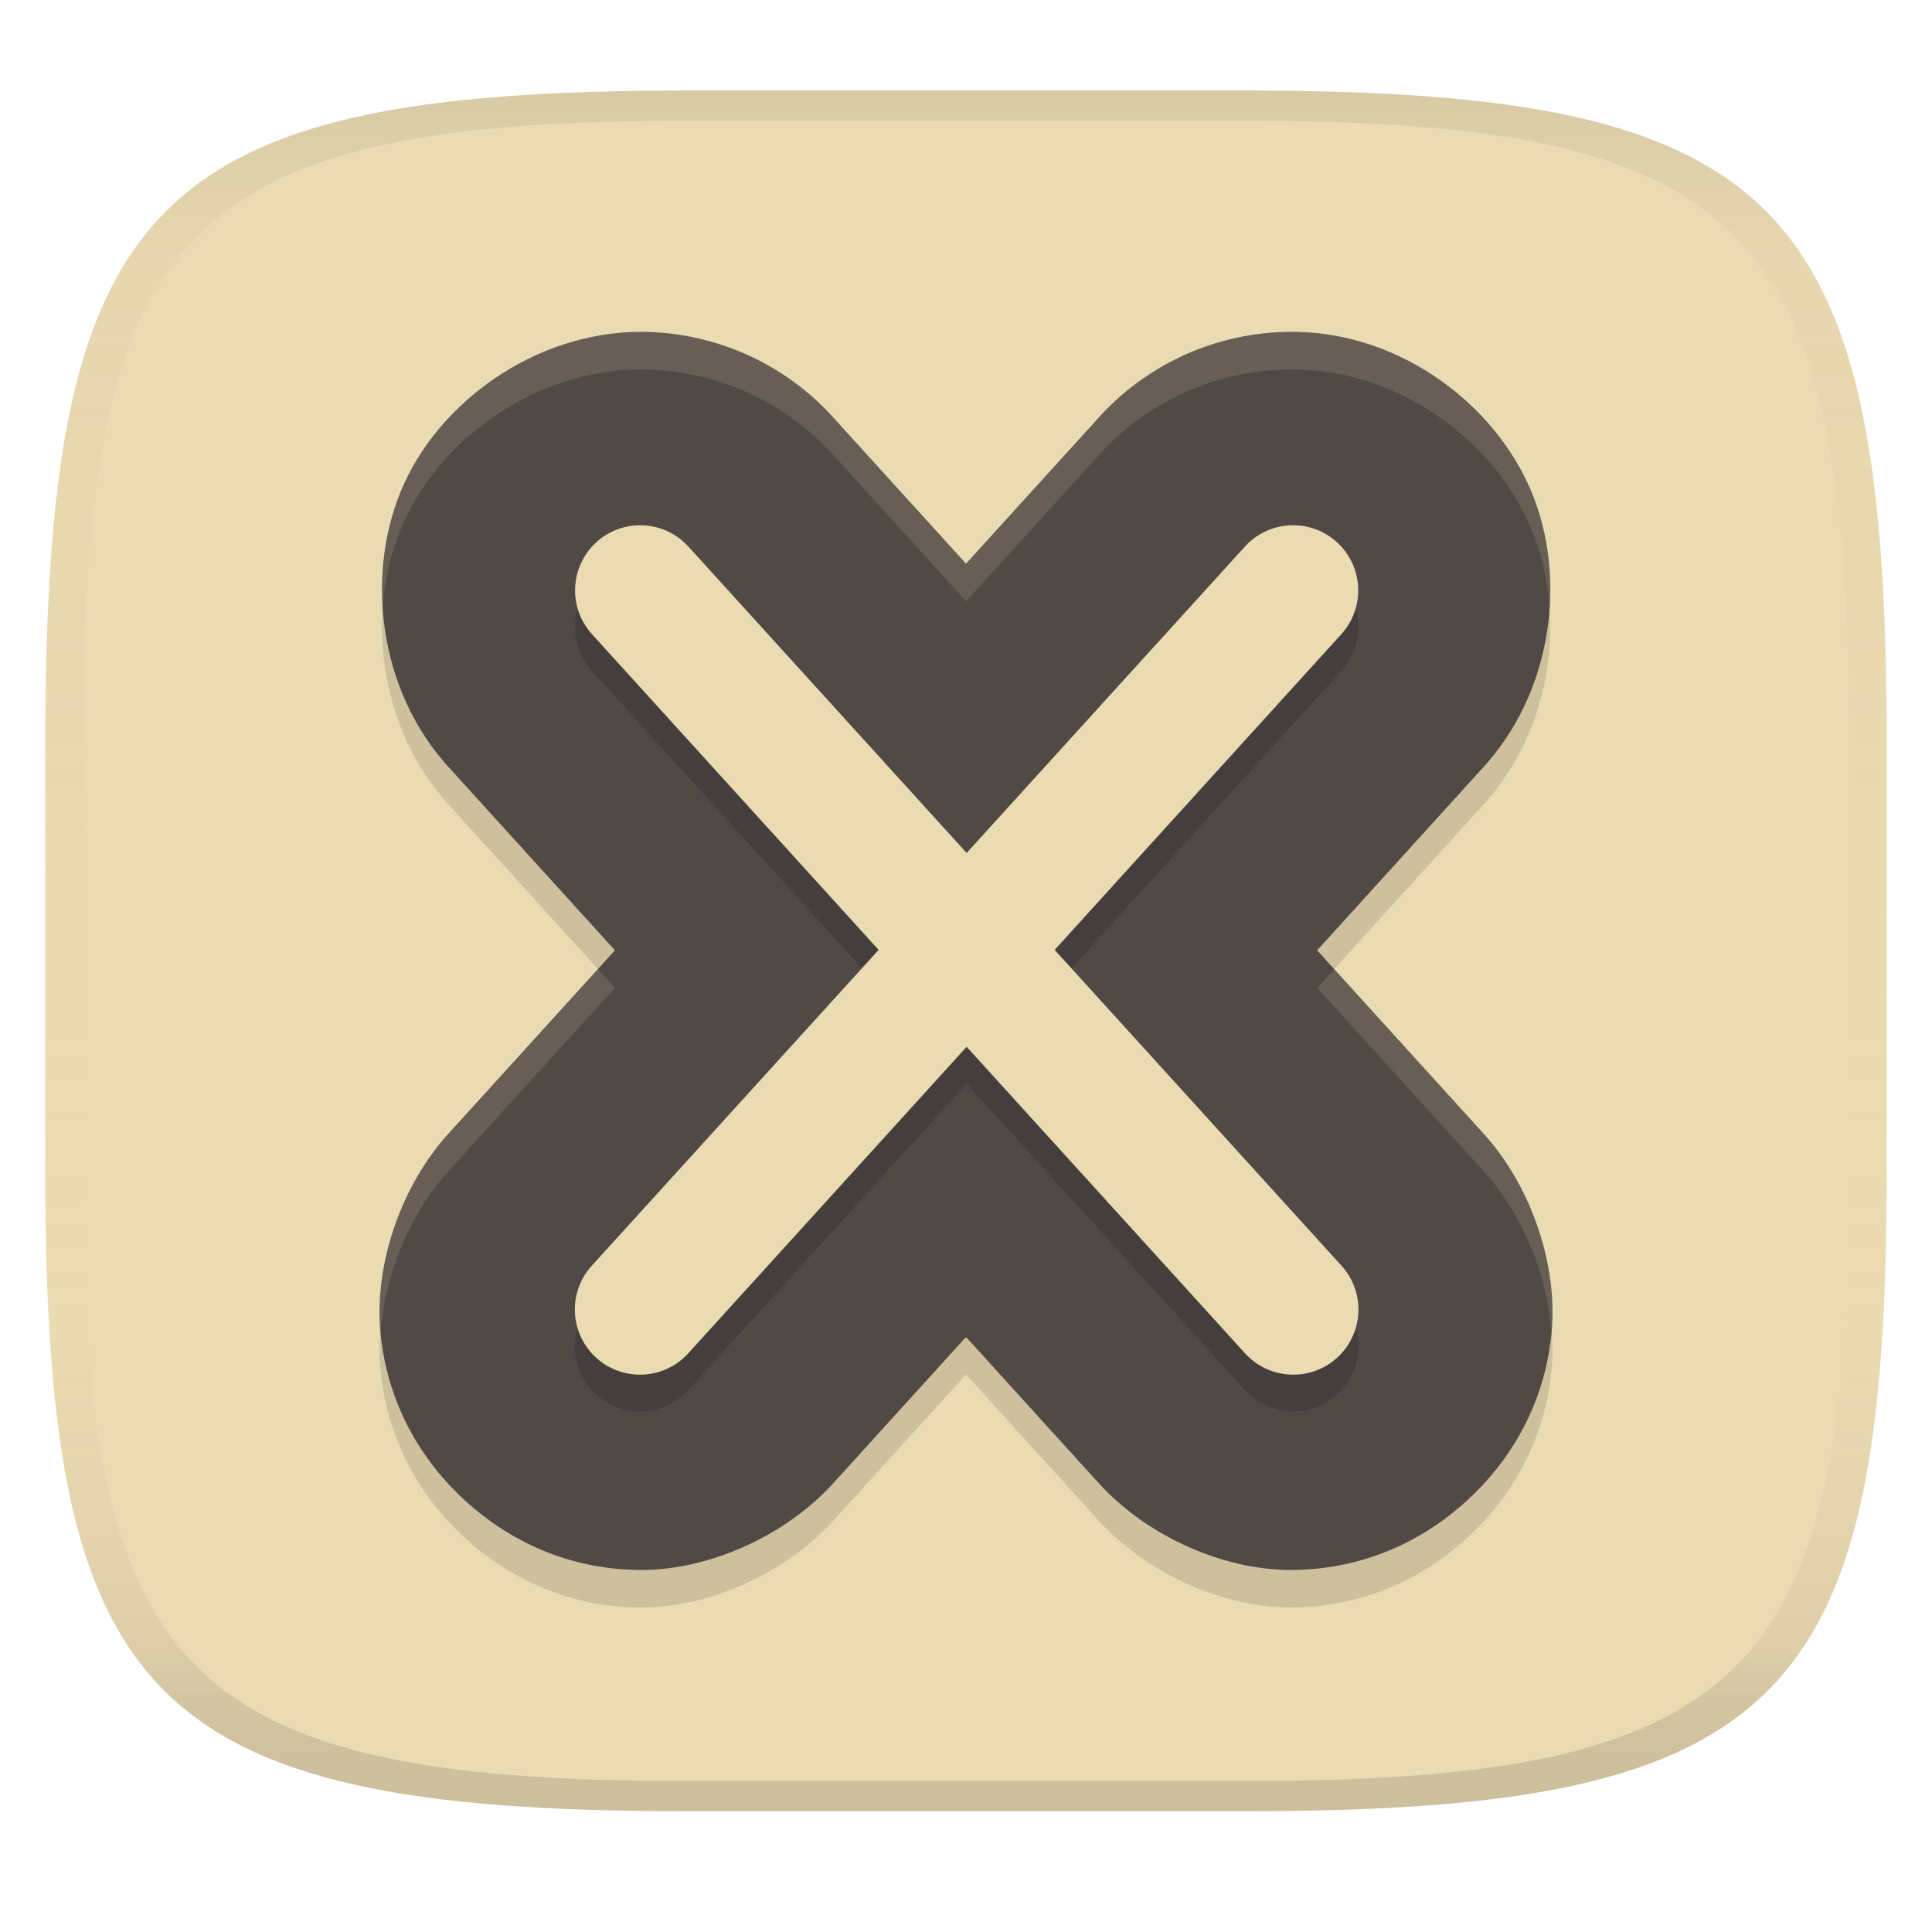
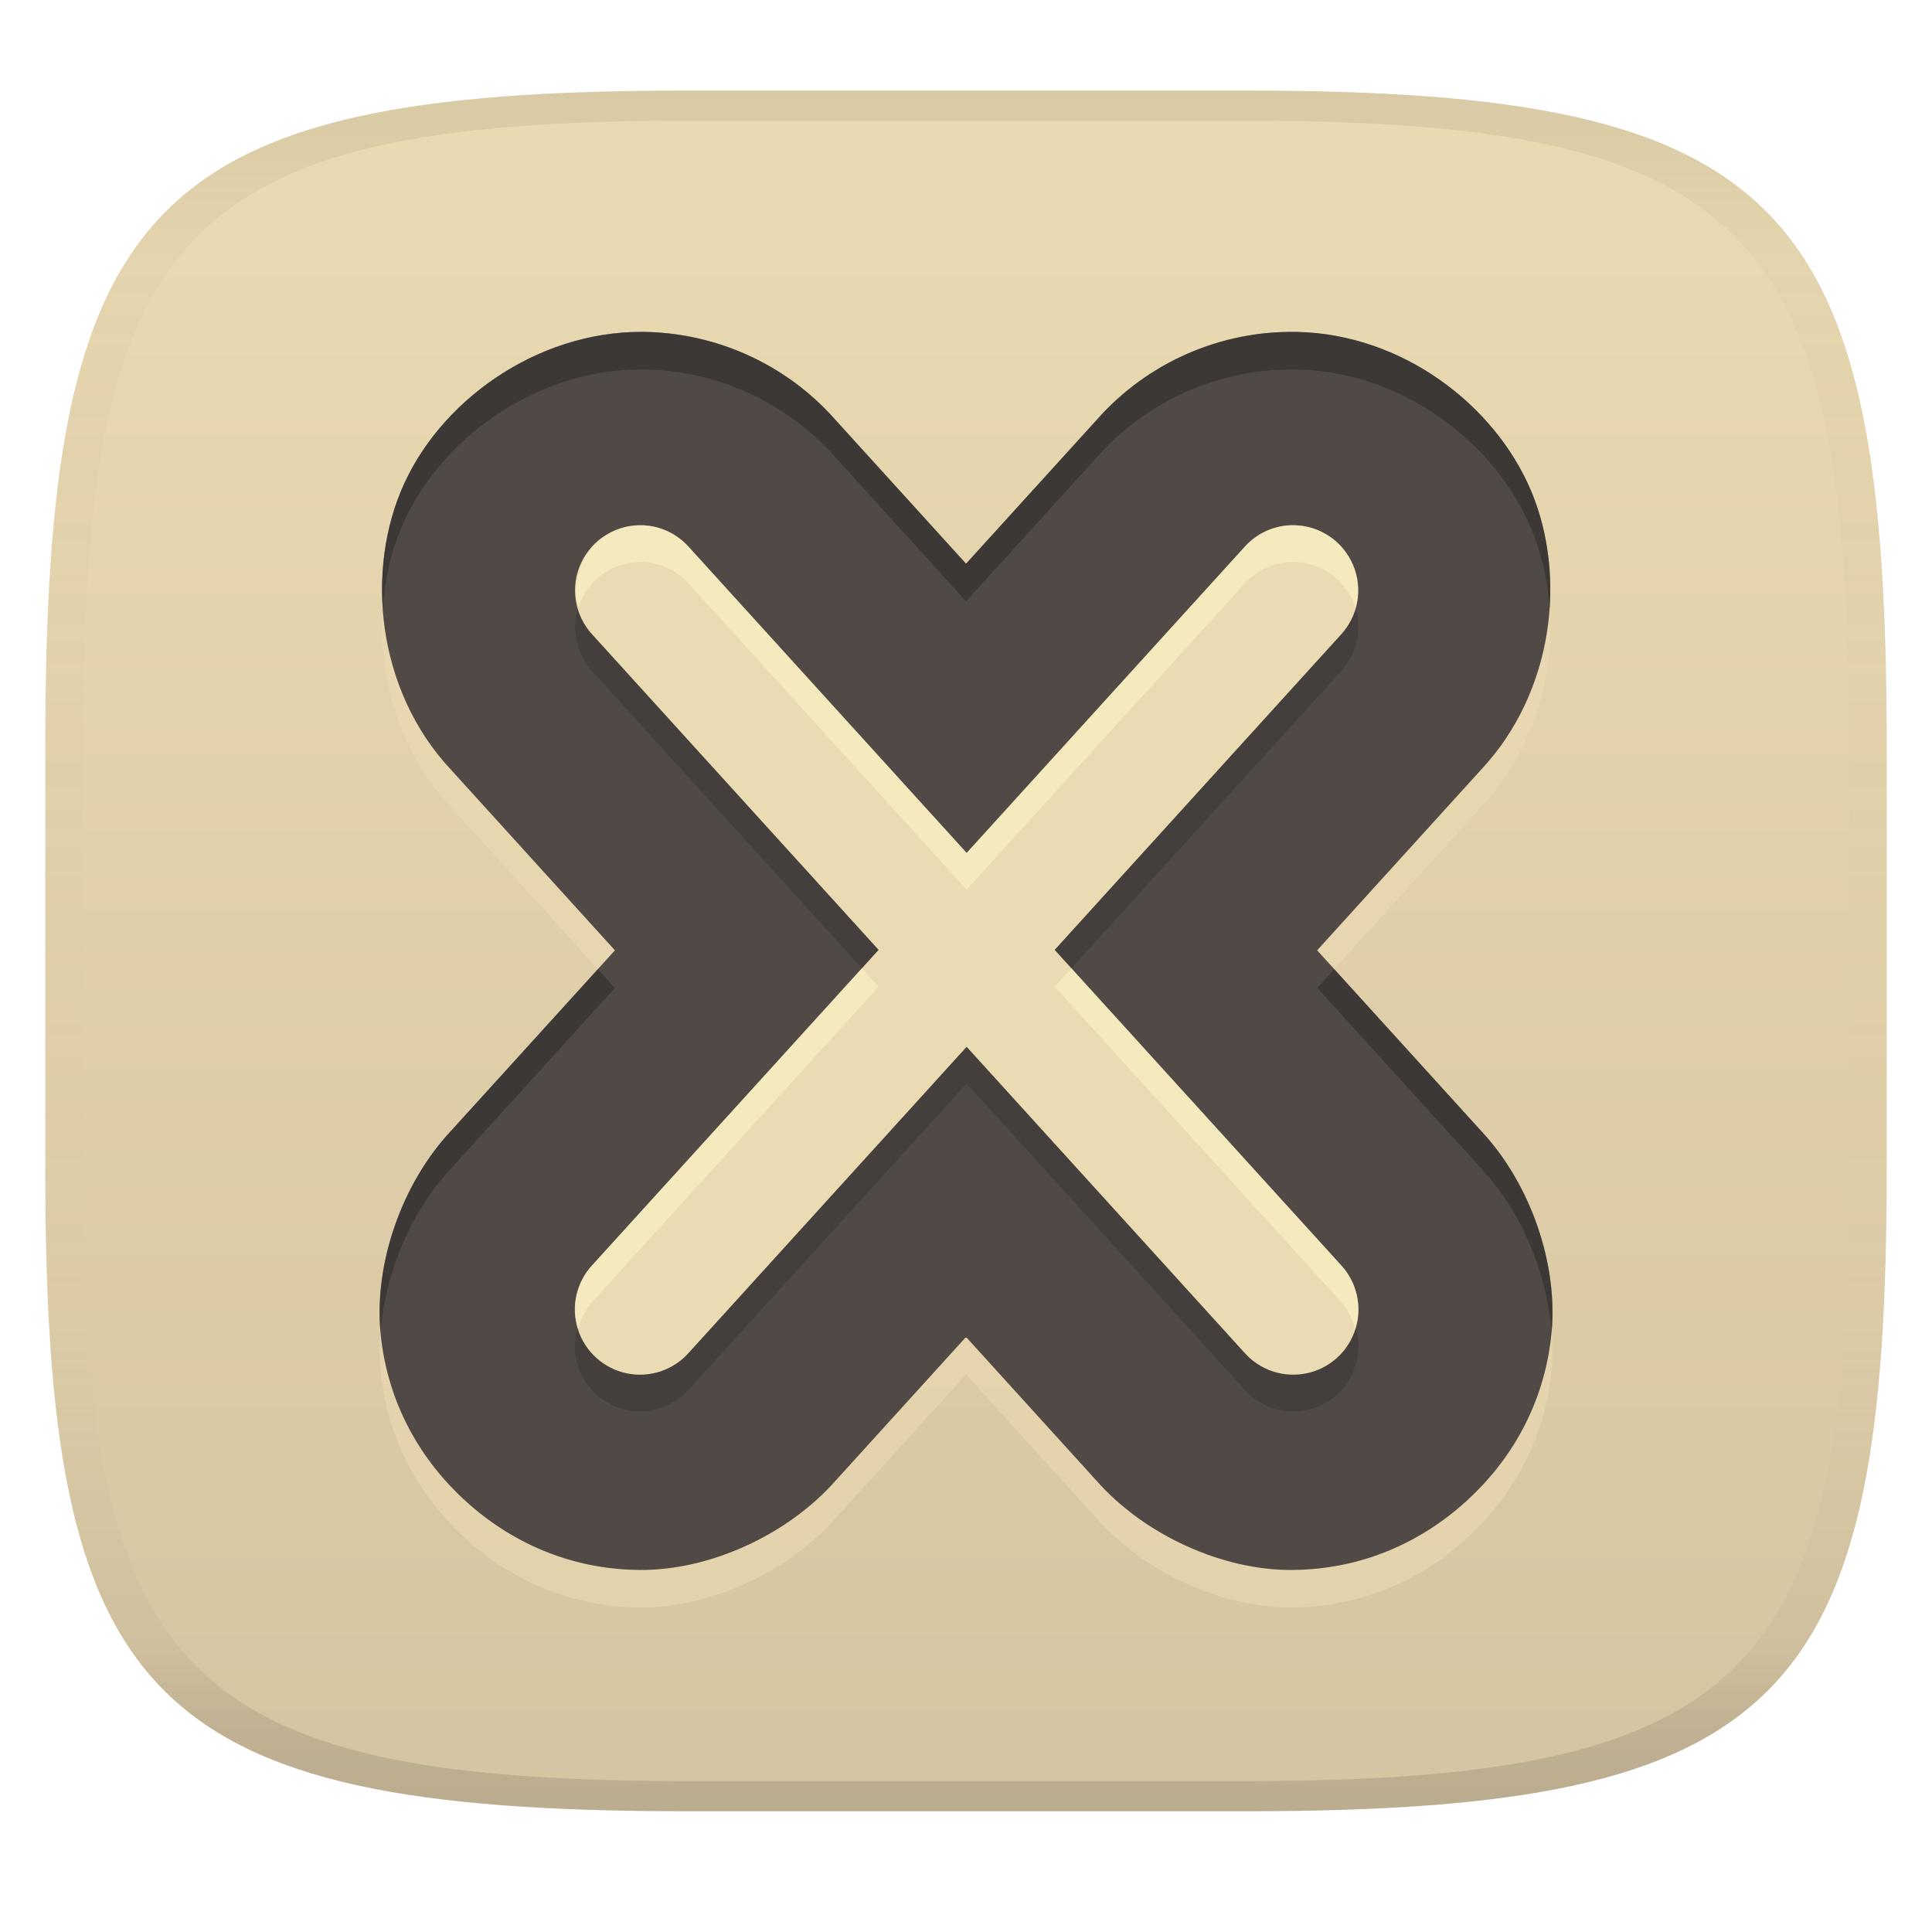
<svg xmlns="http://www.w3.org/2000/svg" width="256" height="256" version="1.1">
  <linearGradient id="b" x1=".5" x2=".5" y2="1" gradientTransform="matrix(244,0,0,228,5.981,12)" gradientUnits="userSpaceOnUse">
    <stop stop-color="#ebdbb2" offset="0" />
-     <stop stop-color="#ebdbb2" offset="1" />
+     <stop stop-color="#d5c4a1" offset="1" />
  </linearGradient>
  <defs>
    <linearGradient id="linearGradient31" x1=".5" x2=".5" y2="1" gradientTransform="matrix(244,0,0,228,5.988,12)" gradientUnits="userSpaceOnUse">
      <stop stop-color="#282828" stop-opacity=".1" offset="0" />
      <stop stop-color="#bdae93" stop-opacity=".1" offset=".1" />
      <stop stop-color="#d5c4a1" stop-opacity="0" offset=".702" />
      <stop stop-color="#bdae93" stop-opacity=".302" offset=".9" />
      <stop stop-color="#282828" stop-opacity=".15" offset="1" />
    </linearGradient>
  </defs>
  <path d="m165 12c72 0 85 15 85 87v56c0 70-13 85-85 85h-74c-72 0-85-15-85-85v-56c0-72 13-87 85-87z" fill="url(#b)" style="isolation:isolate" />
-   <path d="m171.86 48.953c-10.126-0.212-19.868 4.071-26.562 11.673l-17.296 19.039-17.296-19.048c-6.148-6.981-14.891-11.181-24.182-11.631a25.833 25.837 0 0 0-0.016-0.008c-14.311-0.68-27.554 8.402-32.893 19.939-5.339 11.537-3.692 27.515 6.088 37.986l21.778 23.993-21.786 23.993c-6.41 6.87-10.209 17.536-9.258 26.869 0.951 9.332 5.408 16.797 11.284 22.134 5.875 5.338 13.727 9.055 23.106 9.108 9.372 0.052 19.614-4.743 25.839-11.774l17.338-19.099 17.321 19.082 0.016 0.016c6.224 7.031 16.467 11.826 25.839 11.774 9.379-0.052 17.231-3.77 23.106-9.108 5.875-5.338 10.333-12.802 11.284-22.134 0.951-9.332-2.848-19.999-9.258-26.869l-21.785-23.993 21.778-23.993c9.493-10.163 11.38-25.469 6.567-36.893-4.813-11.424-17.082-20.755-30.985-21.058a25.833 25.837 0 0 0-0.026 0z" fill="#282828" opacity=".15" stroke-width="4.317" />
+   <path d="m171.86 48.953c-10.126-0.212-19.868 4.071-26.562 11.673l-17.296 19.039-17.296-19.048c-6.148-6.981-14.891-11.181-24.182-11.631a25.833 25.837 0 0 0-0.016-0.008c-14.311-0.68-27.554 8.402-32.893 19.939-5.339 11.537-3.692 27.515 6.088 37.986l21.778 23.993-21.786 23.993c-6.41 6.87-10.209 17.536-9.258 26.869 0.951 9.332 5.408 16.797 11.284 22.134 5.875 5.338 13.727 9.055 23.106 9.108 9.372 0.052 19.614-4.743 25.839-11.774l17.338-19.099 17.321 19.082 0.016 0.016c6.224 7.031 16.467 11.826 25.839 11.774 9.379-0.052 17.231-3.77 23.106-9.108 5.875-5.338 10.333-12.802 11.284-22.134 0.951-9.332-2.848-19.999-9.258-26.869l-21.785-23.993 21.778-23.993c9.493-10.163 11.38-25.469 6.567-36.893-4.813-11.424-17.082-20.755-30.985-21.058a25.833 25.837 0 0 0-0.026 0z" fill="#ebdbb2" opacity=".6" stroke-width="4.317" />
  <path d="m171.86 43.981c-10.126-0.212-19.868 4.071-26.562 11.673l-17.296 19.039-17.296-19.048c-6.148-6.981-14.891-11.181-24.182-11.631a25.833 25.837 0 0 0-0.016-0.008c-14.311-0.68-27.554 8.402-32.893 19.939-5.339 11.537-3.692 27.515 6.088 37.986l21.778 23.993-21.786 23.993c-6.41 6.87-10.209 17.536-9.258 26.869 0.951 9.332 5.408 16.797 11.284 22.134 5.875 5.338 13.727 9.055 23.106 9.108 9.372 0.052 19.614-4.743 25.839-11.774l17.338-19.099 17.321 19.082 0.016 0.016c6.224 7.031 16.467 11.826 25.839 11.774 9.379-0.052 17.231-3.77 23.106-9.108 5.875-5.338 10.333-12.802 11.284-22.134 0.951-9.332-2.848-19.999-9.258-26.869l-21.785-23.993 21.778-23.993c9.493-10.163 11.38-25.469 6.567-36.893-4.813-11.424-17.082-20.755-30.985-21.058a25.833 25.837 0 0 0-0.026 0z" fill="#504945" stroke-width="4.317" />
  <path d="m171.53 74.465a8.636 8.636 0 0 0-6.662 2.926l-36.782 40.5-36.782-40.5a8.636 8.636 0 0 0-6.063-2.918 8.636 8.636 0 0 0-6.721 14.52l37.903 41.74-37.903 41.731a8.636 8.636 0 1 0 12.783 11.611l36.782-40.5 36.782 40.5a8.636 8.636 0 1 0 12.783-11.611l-37.903-41.731 37.903-41.74a8.636 8.636 0 0 0-6.122-14.529z" fill="#282828" opacity=".3" stroke-width="4.317" />
  <path d="m171.53 69.596a8.636 8.636 0 0 0-6.662 2.926l-36.782 40.5-36.782-40.5a8.636 8.636 0 0 0-6.063-2.918 8.636 8.636 0 0 0-6.721 14.52l37.903 41.74-37.903 41.731a8.636 8.636 0 1 0 12.783 11.611l36.782-40.5 36.782 40.5a8.636 8.636 0 1 0 12.783-11.611l-37.903-41.731 37.903-41.74a8.636 8.636 0 0 0-6.122-14.529z" fill="#ebdbb2" stroke-width="4.317" />
-   <path d="m171.87 43.988c-10.126-0.212-19.868 4.072-26.562 11.674l-17.295 19.039-17.297-19.049c-6.148-6.981-14.891-11.179-24.182-11.629a25.833 25.837 0 0 0-0.016-0.01c-14.311-0.68-27.556 8.402-32.895 19.939-2.305 4.98-3.299 10.788-2.908 16.623 0.284-4.111 1.262-8.092 2.908-11.65 5.339-11.537 18.584-20.619 32.895-19.939a25.833 25.837 0 0 1 0.016 0.008c9.291 0.45 18.033 4.65 24.182 11.631l17.297 19.047 17.295-19.039c6.694-7.602 16.436-11.884 26.562-11.672v-2e-3a25.833 25.837 0 0 1 0.025 0c13.903 0.303 26.173 9.634 30.986 21.059 1.382 3.279 2.191 6.882 2.447 10.588 0.371-5.425-0.453-10.825-2.447-15.559-4.813-11.424-17.083-20.755-30.986-21.059a25.833 25.837 0 0 0-0.025 0zm-92.637 84.43-19.529 21.508c-6.356 6.813-10.133 17.356-9.268 26.633 0.579-7.891 4.026-16.044 9.268-21.662l21.785-23.992zm97.561 0-2.258 2.486 21.785 23.992c5.242 5.619 8.688 13.771 9.268 21.662 0.866-9.277-2.911-19.819-9.268-26.633z" fill="#ebdbb2" opacity=".15" stroke-width="4.317" />
+   <path d="m171.53 69.596a8.636 8.636 0 0 0-6.66 2.926l-36.783 40.5-36.781-40.5a8.636 8.636 0 0 0-6.062-2.918 8.636 8.636 0 0 0-8.605 10.938 8.636 8.636 0 0 1 8.605-6.068 8.636 8.636 0 0 1 6.062 2.918l36.781 40.5 36.783-40.5a8.636 8.636 0 0 1 6.66-2.926 8.636 8.636 0 0 1 8.078 6.137 8.636 8.636 0 0 0-8.078-11.006zm-57.316 58.703-35.691 39.297a8.636 8.636 0 0 0-1.908 8.541 8.636 8.636 0 0 1 1.908-3.672l37.902-41.73zm27.746 0-2.211 2.436 37.902 41.73a8.636 8.636 0 0 1 1.908 3.672 8.636 8.636 0 0 0-1.908-8.541z" fill="#fbf1c7" opacity=".6" />
+   <path d="m171.87 43.988c-10.126-0.212-19.868 4.072-26.562 11.674l-17.295 19.039-17.297-19.049c-6.148-6.981-14.891-11.179-24.182-11.629a25.833 25.837 0 0 0-0.016-0.01c-14.311-0.68-27.556 8.402-32.895 19.939-2.305 4.98-3.299 10.788-2.908 16.623 0.284-4.111 1.262-8.092 2.908-11.65 5.339-11.537 18.584-20.619 32.895-19.939a25.833 25.837 0 0 1 0.016 0.008c9.291 0.45 18.033 4.65 24.182 11.631l17.297 19.047 17.295-19.039c6.694-7.602 16.436-11.884 26.562-11.672v-2e-3a25.833 25.837 0 0 1 0.025 0c13.903 0.303 26.173 9.634 30.986 21.059 1.382 3.279 2.191 6.882 2.447 10.588 0.371-5.425-0.453-10.825-2.447-15.559-4.813-11.424-17.083-20.755-30.986-21.059a25.833 25.837 0 0 0-0.025 0zm-92.637 84.43-19.529 21.508c-6.356 6.813-10.133 17.356-9.268 26.633 0.579-7.891 4.026-16.044 9.268-21.662l21.785-23.992zm97.561 0-2.258 2.486 21.785 23.992c5.242 5.619 8.688 13.771 9.268 21.662 0.866-9.277-2.911-19.819-9.268-26.633z" fill="#282828" opacity=".5" stroke-width="4.317" />
  <path d="m91 12c-72 0-85 15-85 87v56c0 70 13 85 85 85h74c72 0 85-15 85-85v-56c0-72-13-87-85-87zm0 4h74c68 0 80 15 80 83v56c0 66-12 81-80 81h-74c-68 0-80-15-80-81v-56c0-68 12-83 80-83z" fill="url(#linearGradient31)" style="isolation:isolate" />
</svg>
